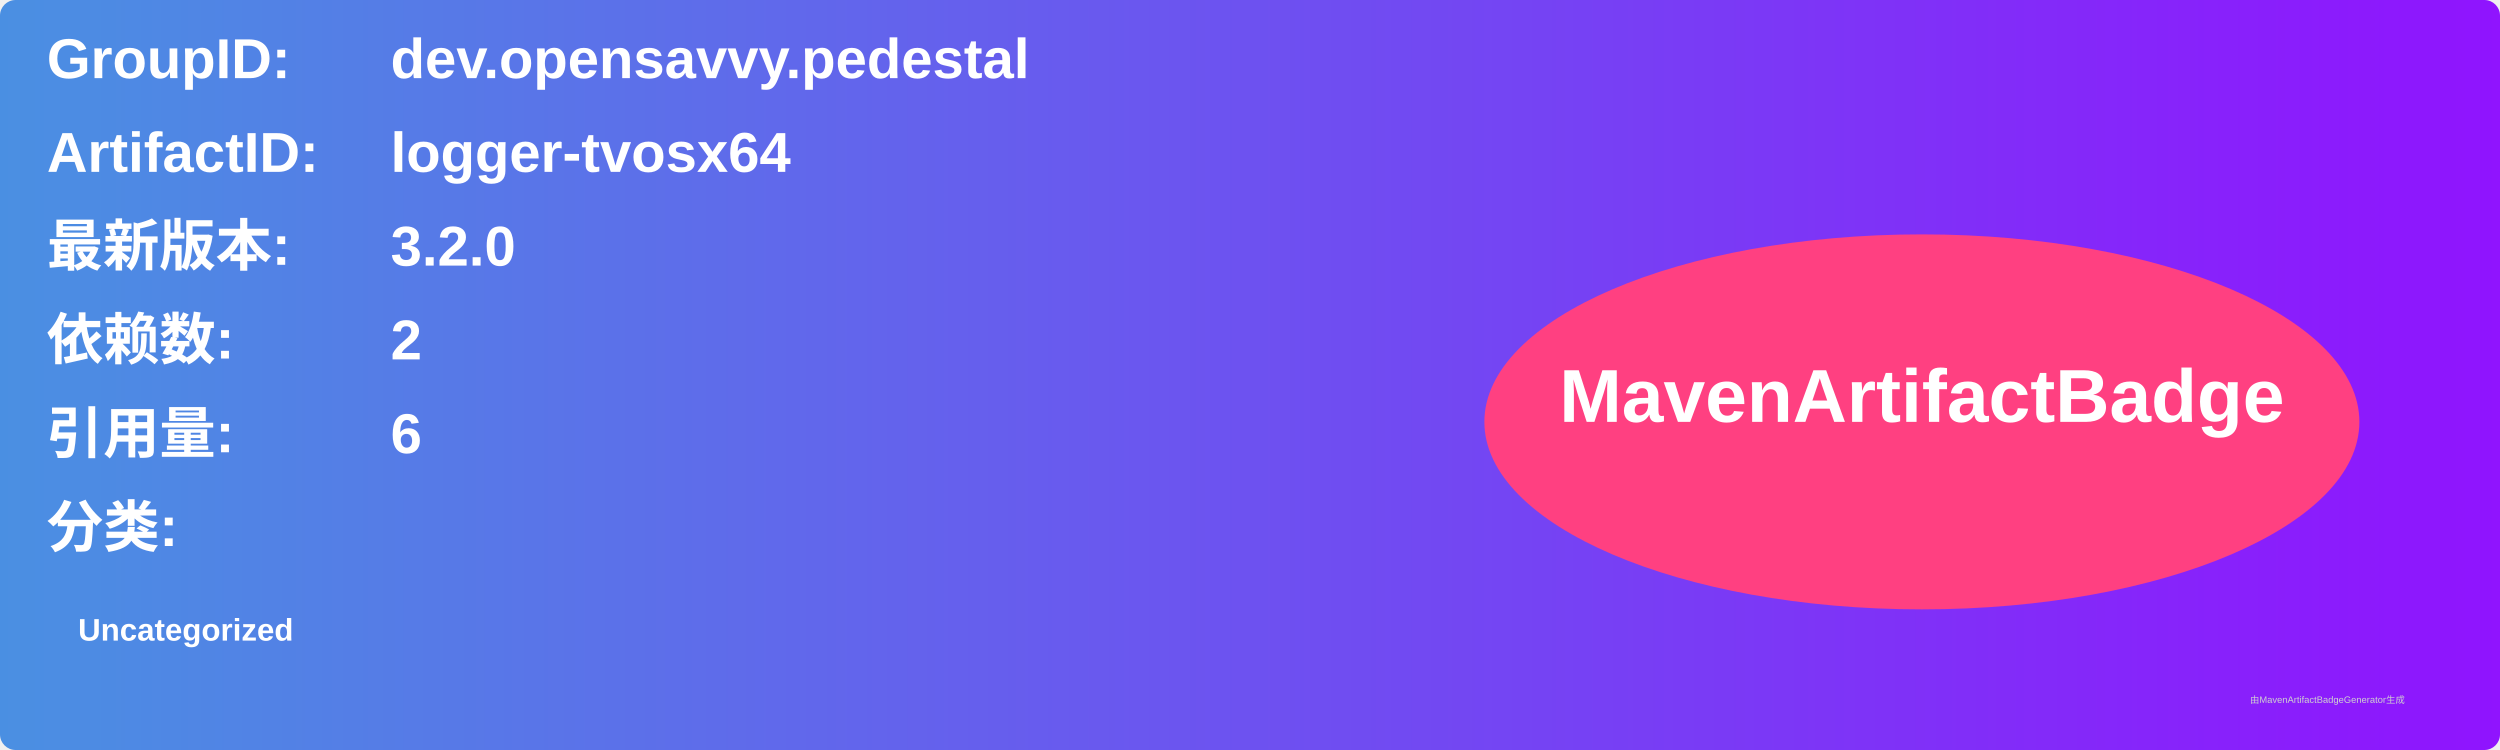
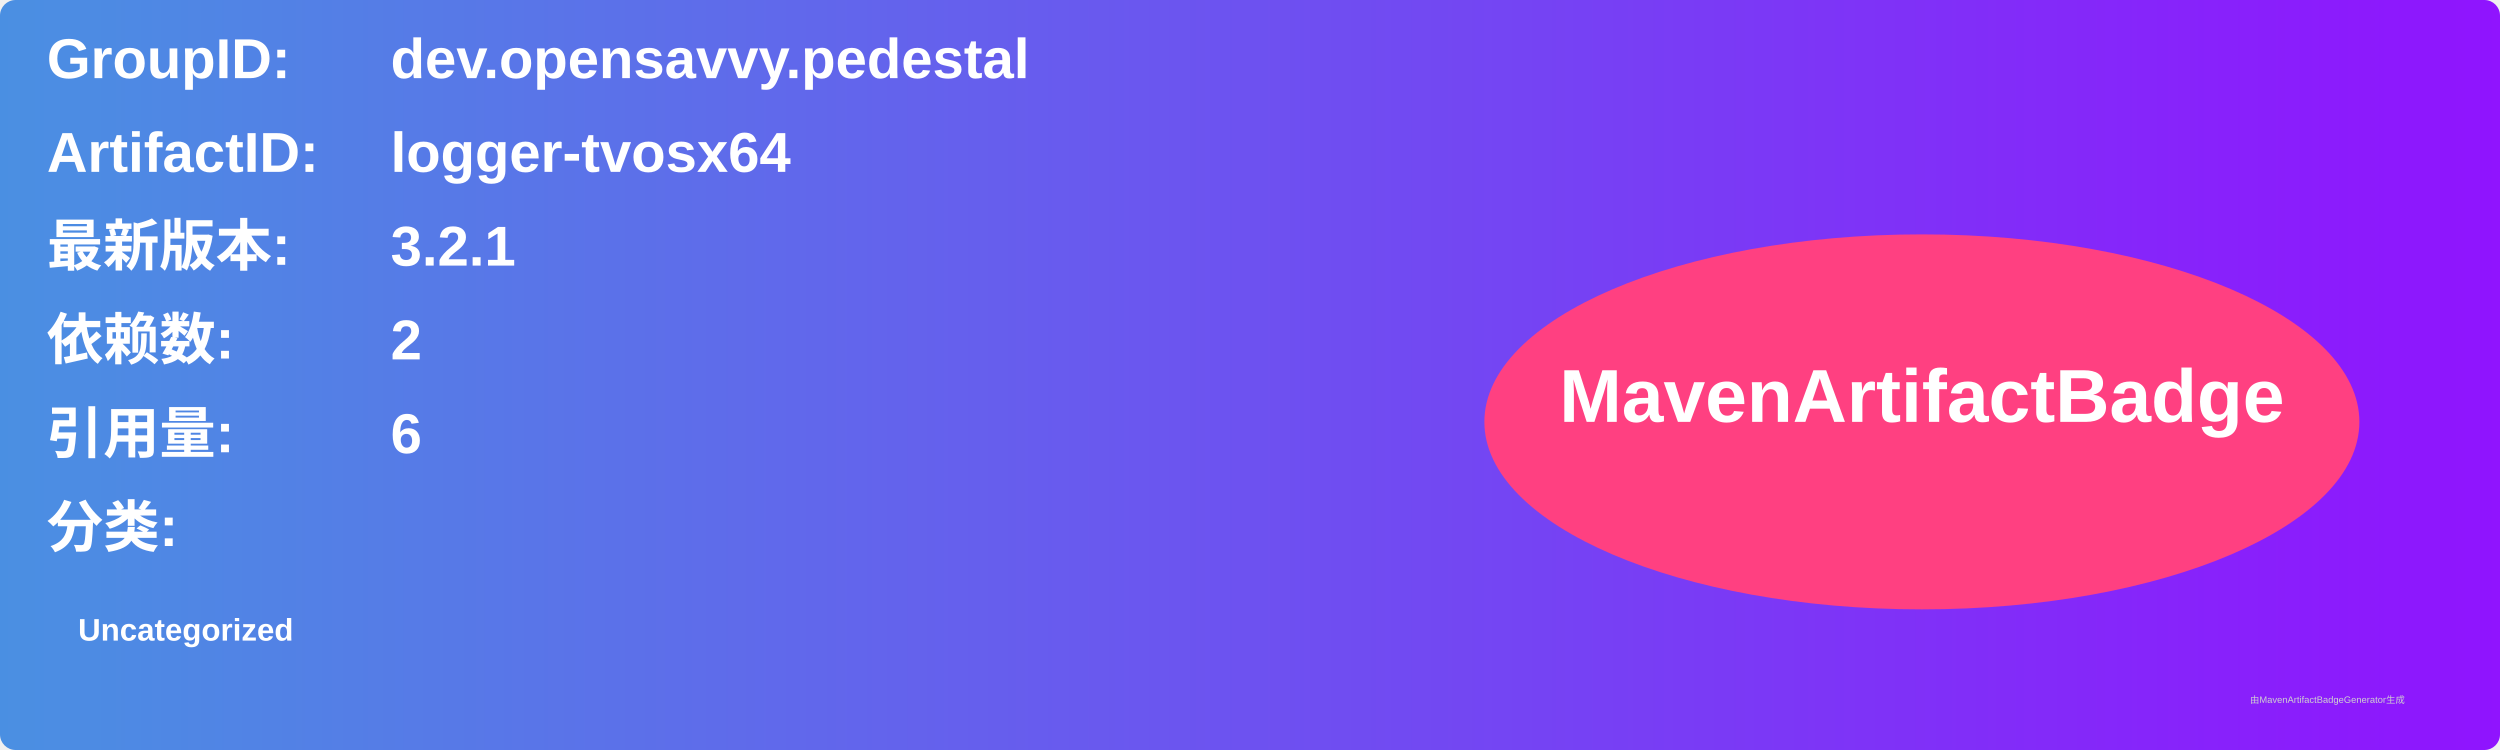
<svg xmlns="http://www.w3.org/2000/svg" width="800" height="240" viewBox="0 0 800 240">
  <linearGradient id="grad" x1="0%" y1="0%" x2="100%" y2="0%">
    <stop offset="0%" stop-color="#4a90e2" />
    <stop offset="100%" stop-color="#9013fe" />
  </linearGradient>
  <rect width="100%" height="100%" rx="5" ry="5" fill="url(#grad)" />
  <g transform="translate(15, 15)">
    <text x="0" y="10" font-family="Arial" font-size="18" fill="white" font-weight="bold" width="260">GroupID:</text>
    <text x="110" y="10" font-family="Arial" font-size="18" fill="white" font-weight="bold" width="460">dev.opensavvy.pedestal</text>
    <text x="0" y="40" font-family="Arial" font-size="18" fill="white" font-weight="bold" width="260">ArtifactID:</text>
    <text x="110" y="40" font-family="Arial" font-size="18" fill="white" font-weight="bold" width="460">logger-tvosx64</text>
    <text x="0" y="70" font-family="Arial" font-size="18" fill="white" font-weight="bold">最新版本:</text>
    <text x="110" y="70" font-family="Arial" font-size="18" fill="white" font-weight="bold">
-       <tspan font-weight="bold">3.2.0</tspan>
+       <tspan font-weight="bold">3.2.1</tspan>
    </text>
    <text x="0" y="100" font-family="Arial" font-size="18" fill="white" font-weight="bold">依赖数: </text>
    <text x="110" y="100" font-family="Arial" font-size="18" fill="white">
      <tspan font-weight="bold">2</tspan>
    </text>
    <text x="0" y="130" font-family="Arial" font-size="18" fill="white" font-weight="bold">引用量: </text>
    <text x="110" y="130" font-family="Arial" font-size="18" fill="white">
      <tspan font-weight="bold">6</tspan>
    </text>
    <text x="0" y="160" font-family="Arial" font-size="18" fill="white" font-weight="bold">分类:</text>
    <text x="10" y="190" font-family="Arial" font-size="10" fill="white">
      <tspan font-weight="bold">Uncategorized</tspan>
    </text>
    <ellipse cx="600" cy="120" rx="140" ry="60" fill="#ff4081" />
    <text x="600" y="120" text-anchor="middle" font-family="Arial" font-size="24" fill="white" font-weight="bold">MavenArtifactBadge</text>
  </g>
  <text x="720" y="225" font-family="Arial" font-size="3" fill="#d0d0d0">由MavenArtifactBadgeGenerator生成</text>
</svg>
